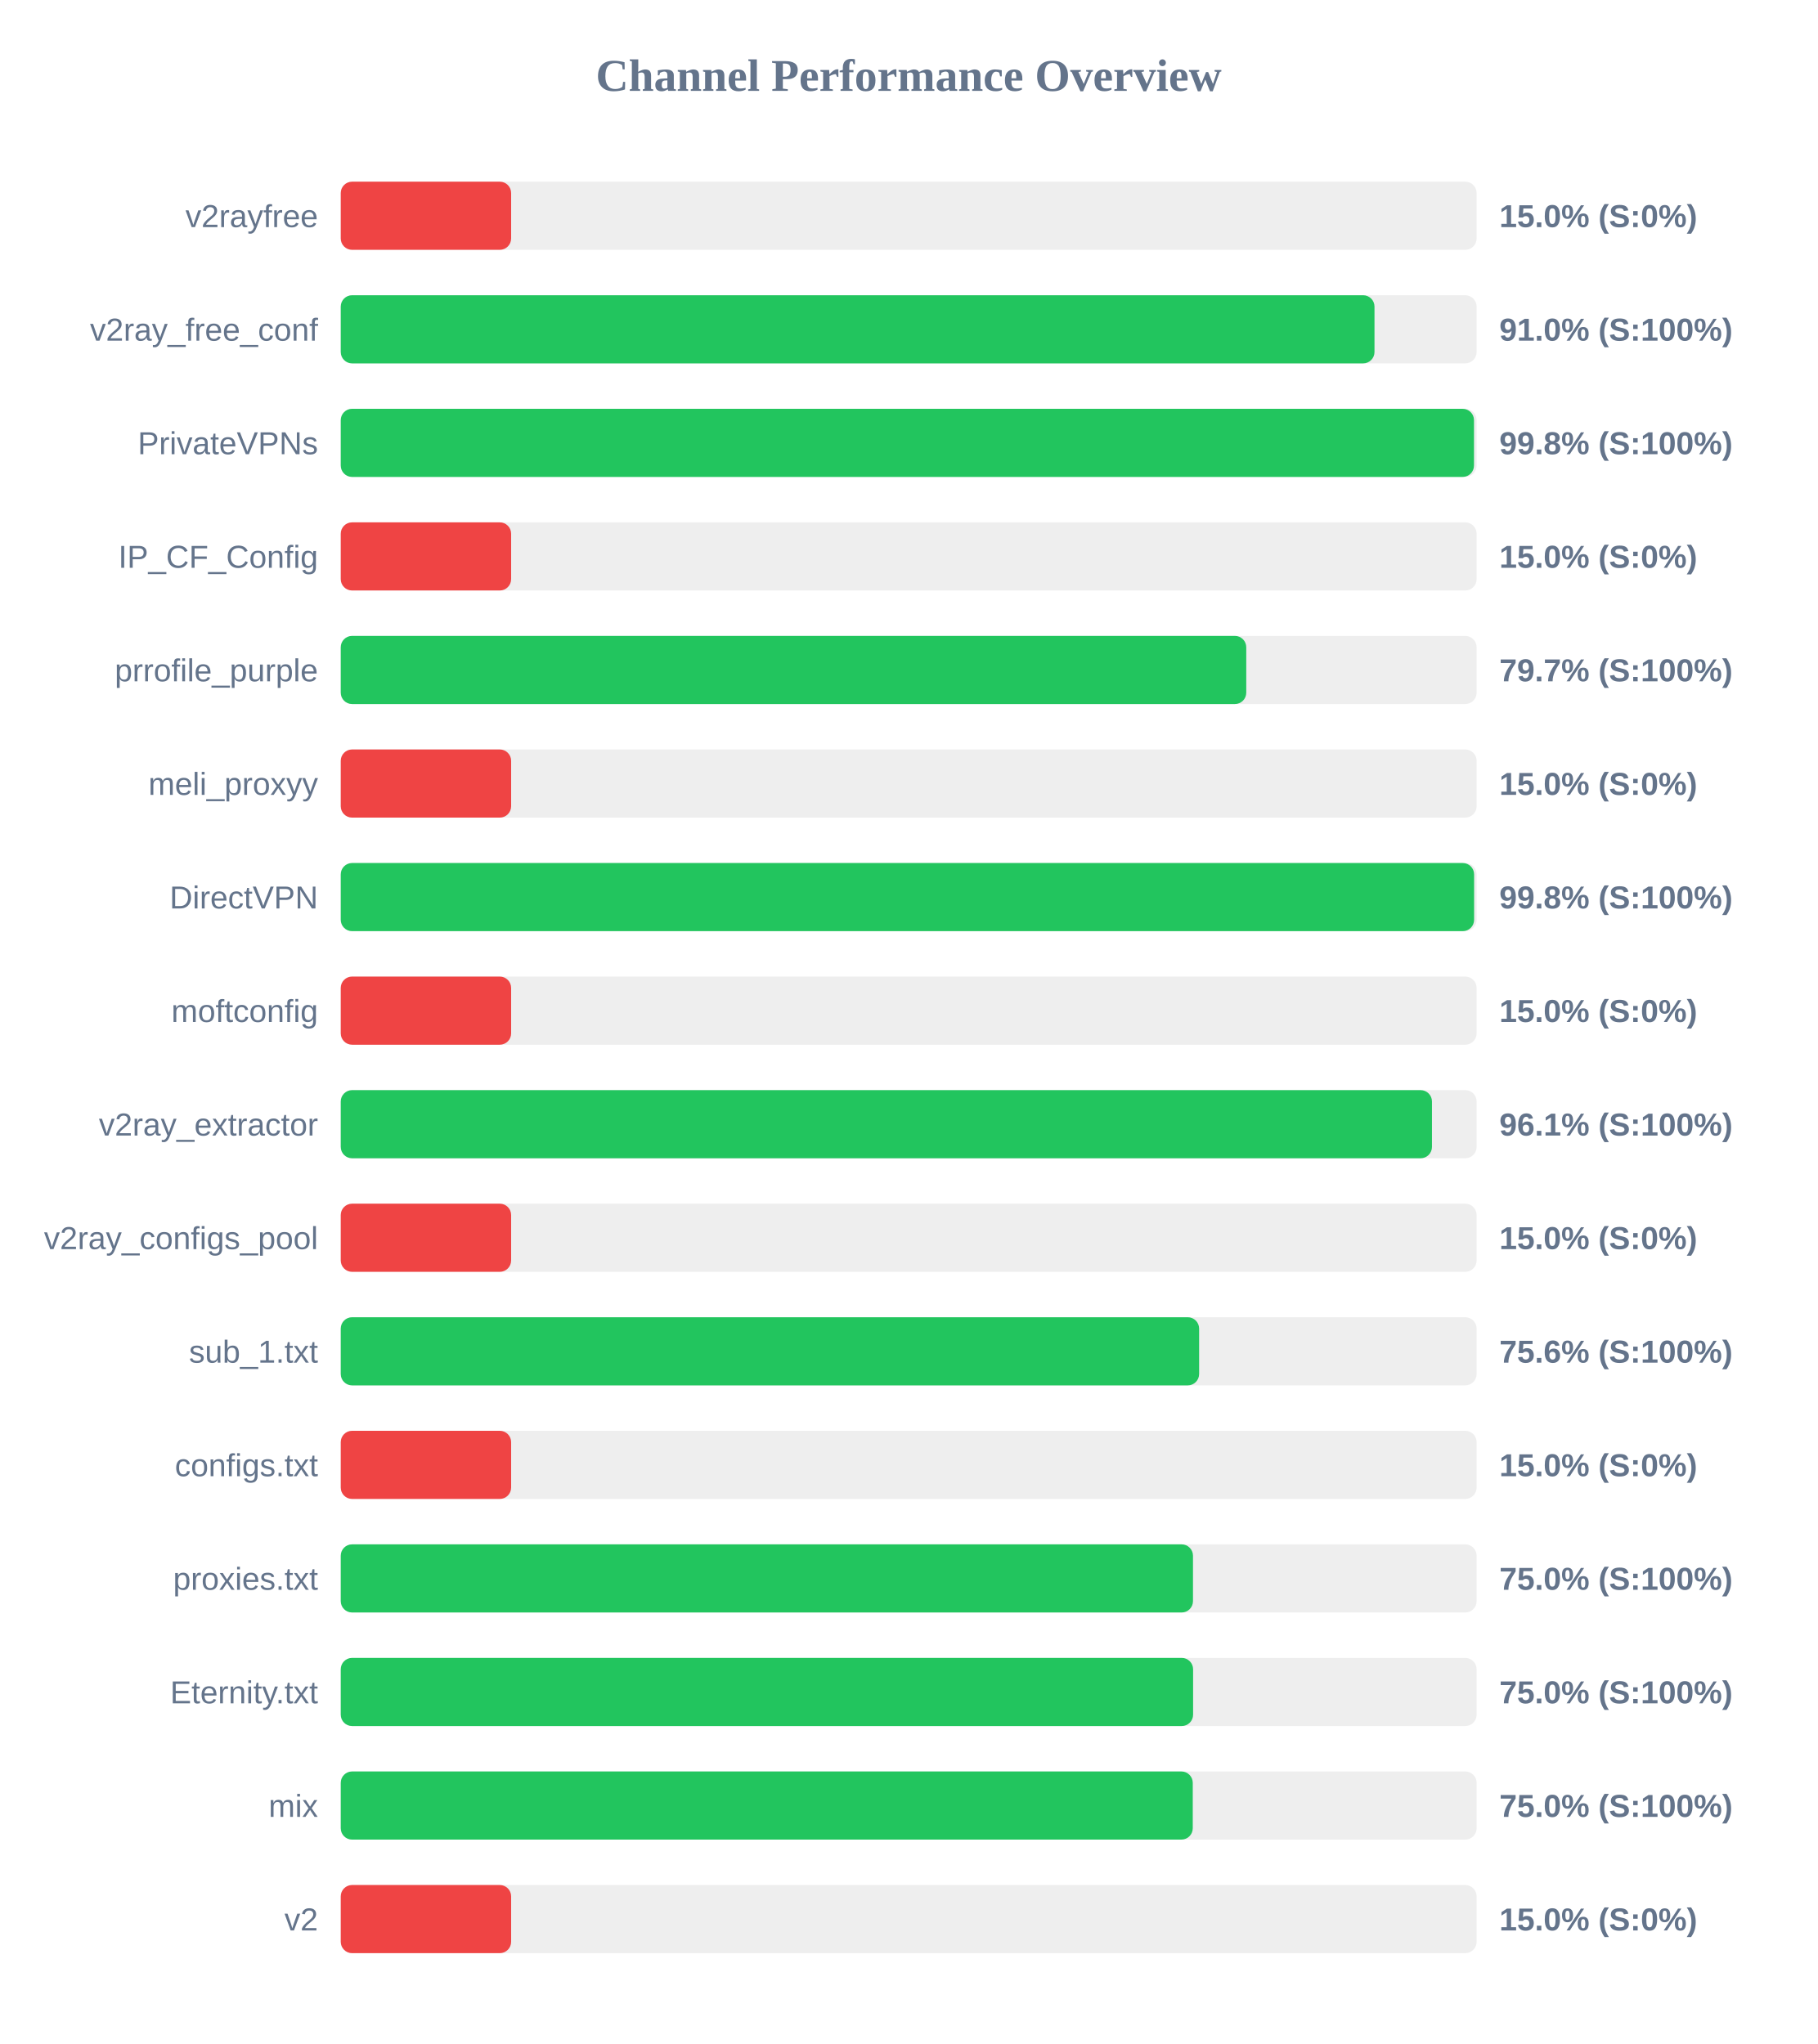
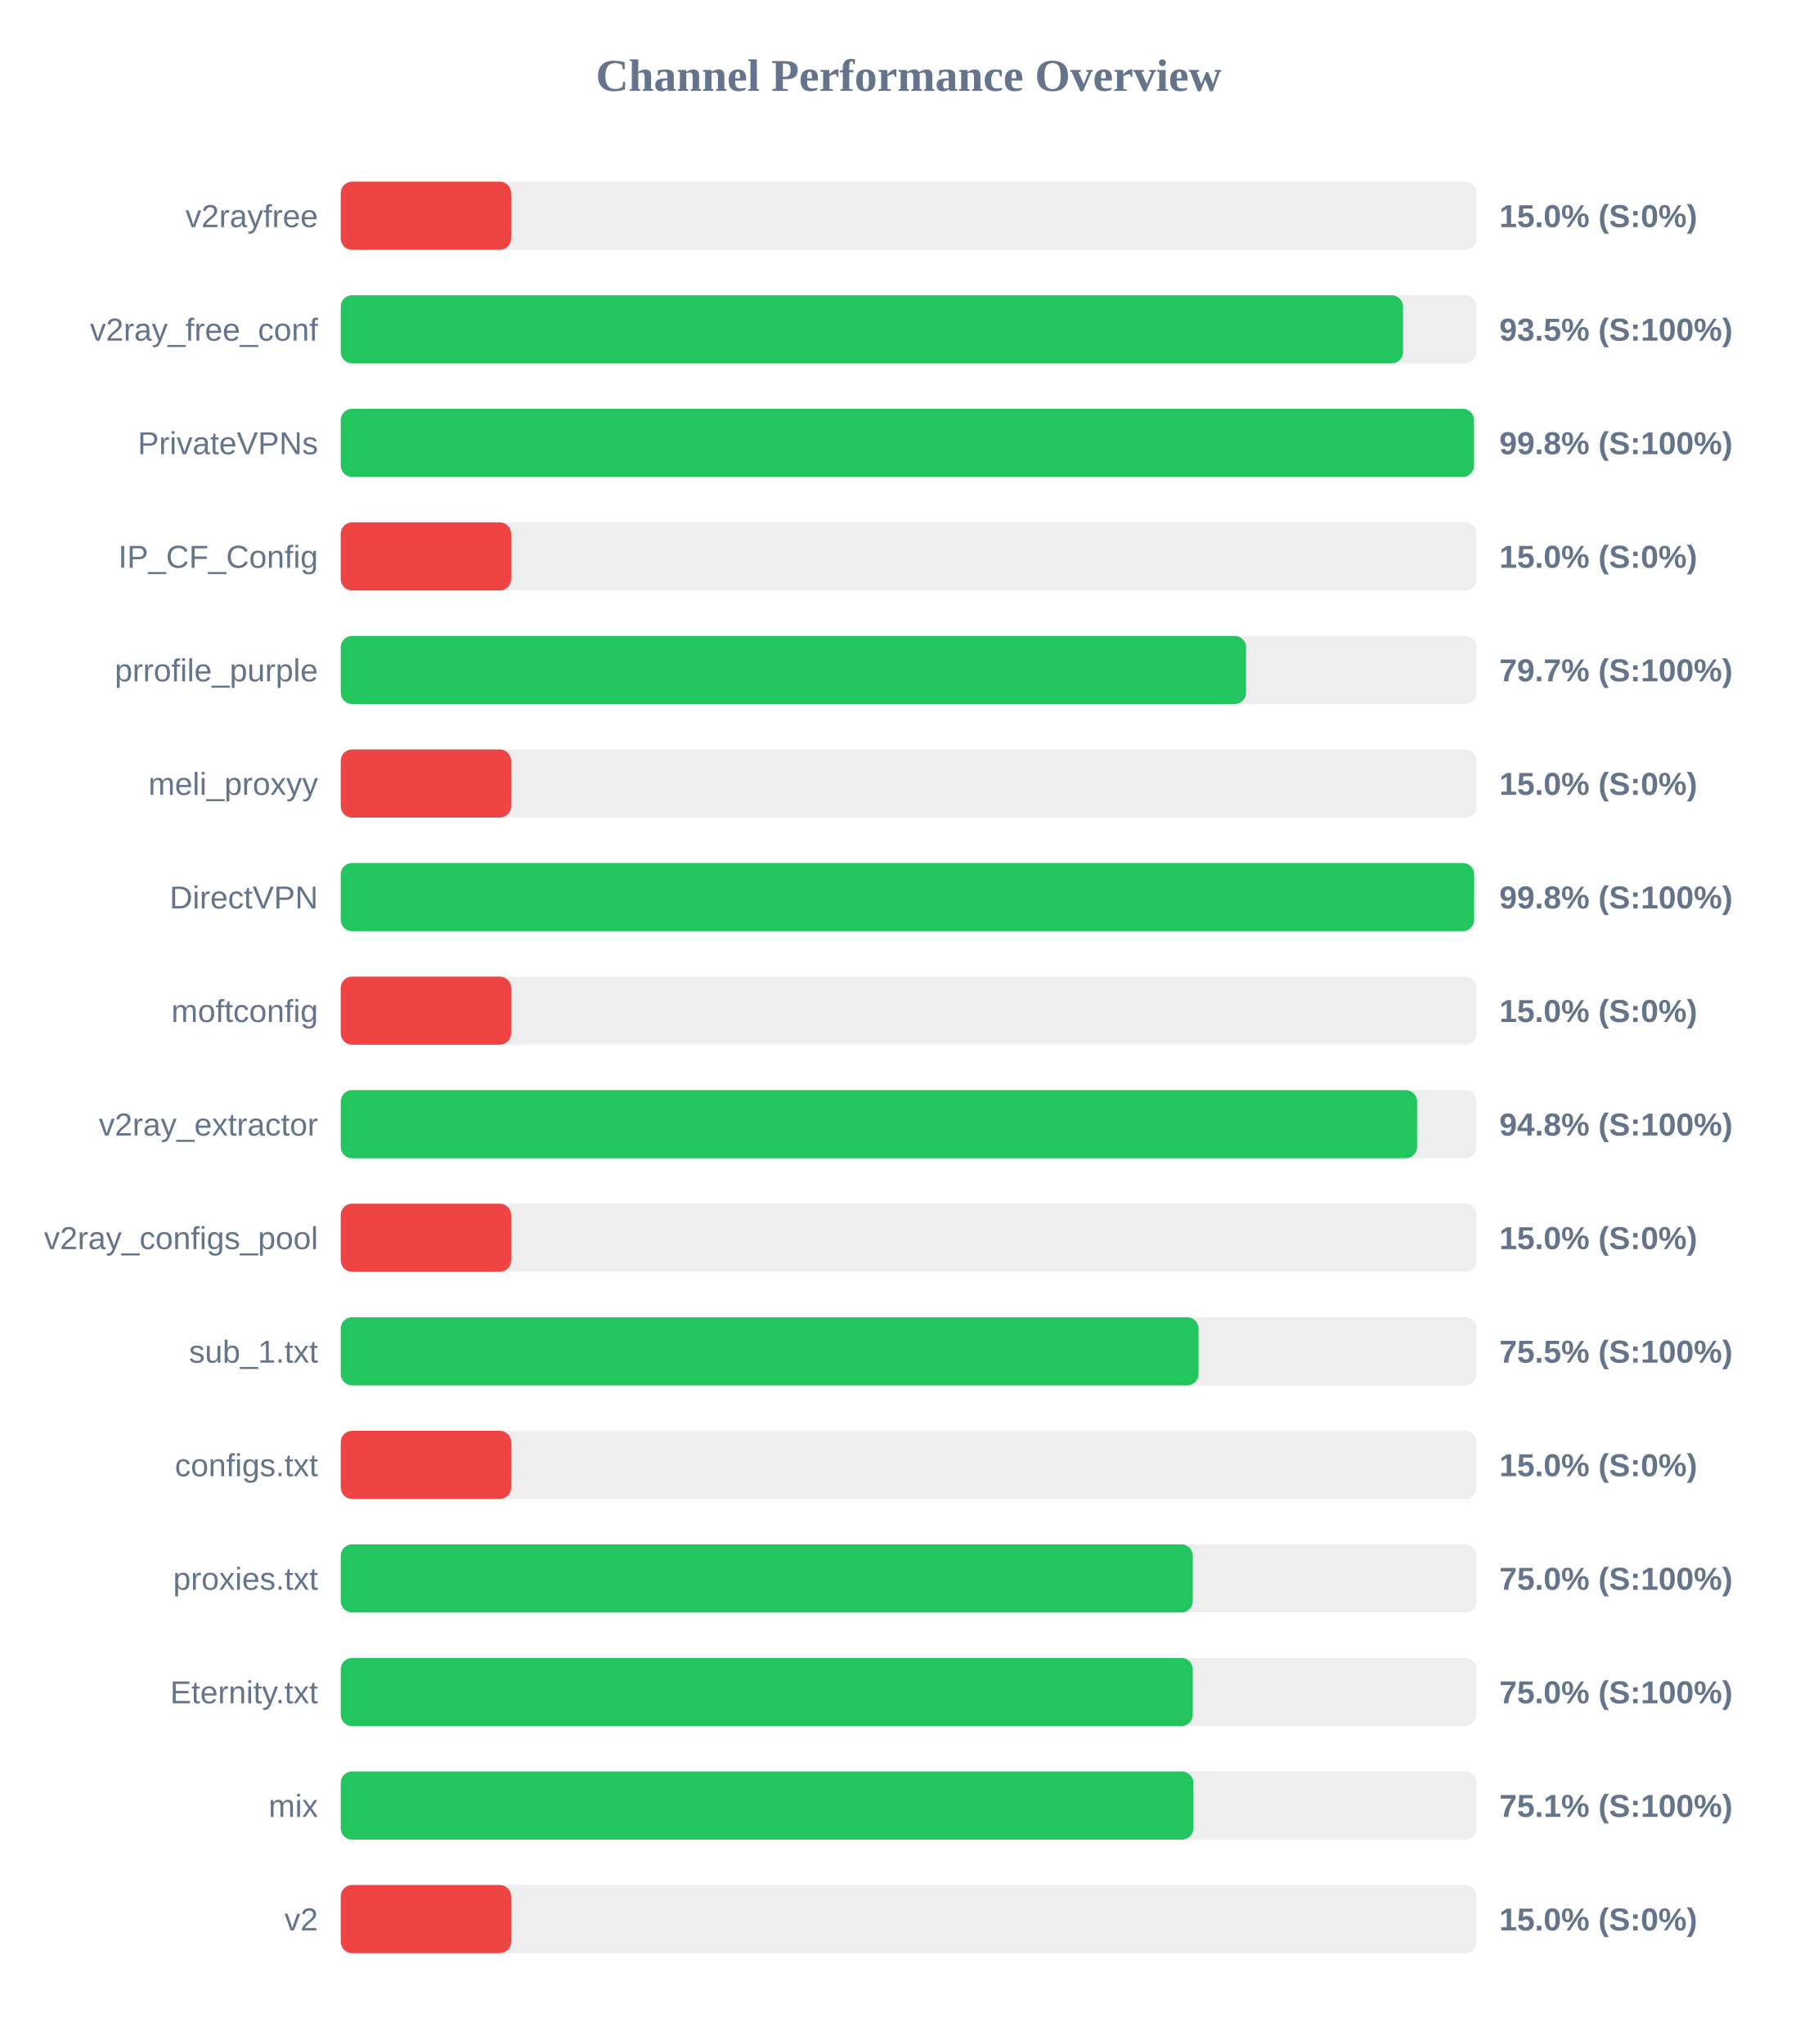
<svg xmlns="http://www.w3.org/2000/svg" width="800" height="900" version="1.1">
  <style>
        .row { font: 14px Arial; fill: #64748b; }
        .score { font: bold 14px Arial; fill: #64748b; }
    </style>
  <text x="400" y="40" text-anchor="middle" font-size="20px" font-weight="bold" fill="#64748b">Channel Performance Overview</text>
  <rect x="150" y="80" width="500" height="30" fill="#eee" rx="5" />
  <rect x="150" y="80" width="75.0" height="30" fill="#ef4444" rx="5" />
  <text x="140" y="100" text-anchor="end" class="row">v2rayfree</text>
  <text x="660" y="100" text-anchor="start" class="score">15.0% (S:0%)</text>
  <rect x="150" y="130" width="500" height="30" fill="#eee" rx="5" />
-   <rect x="150" y="130" width="455.05" height="30" fill="#22c55e" rx="5" />
+   <rect x="150" y="130" width="467.6" height="30" fill="#22c55e" rx="5" />
  <text x="140" y="150" text-anchor="end" class="row">v2ray_free_conf</text>
-   <text x="660" y="150" text-anchor="start" class="score">91.0% (S:100%)</text>
+   <text x="660" y="150" text-anchor="start" class="score">93.5% (S:100%)</text>
  <rect x="150" y="180" width="500" height="30" fill="#eee" rx="5" />
  <rect x="150" y="180" width="498.85" height="30" fill="#22c55e" rx="5" />
  <text x="140" y="200" text-anchor="end" class="row">PrivateVPNs</text>
  <text x="660" y="200" text-anchor="start" class="score">99.8% (S:100%)</text>
  <rect x="150" y="230" width="500" height="30" fill="#eee" rx="5" />
  <rect x="150" y="230" width="75.0" height="30" fill="#ef4444" rx="5" />
  <text x="140" y="250" text-anchor="end" class="row">IP_CF_Config</text>
  <text x="660" y="250" text-anchor="start" class="score">15.0% (S:0%)</text>
  <rect x="150" y="280" width="500" height="30" fill="#eee" rx="5" />
-   <rect x="150" y="280" width="398.6" height="30" fill="#22c55e" rx="5" />
+   <rect x="150" y="280" width="398.5" height="30" fill="#22c55e" rx="5" />
  <text x="140" y="300" text-anchor="end" class="row">prrofile_purple</text>
  <text x="660" y="300" text-anchor="start" class="score">79.7% (S:100%)</text>
  <rect x="150" y="330" width="500" height="30" fill="#eee" rx="5" />
  <rect x="150" y="330" width="75.0" height="30" fill="#ef4444" rx="5" />
  <text x="140" y="350" text-anchor="end" class="row">meli_proxyy</text>
  <text x="660" y="350" text-anchor="start" class="score">15.0% (S:0%)</text>
  <rect x="150" y="380" width="500" height="30" fill="#eee" rx="5" />
  <rect x="150" y="380" width="498.9" height="30" fill="#22c55e" rx="5" />
  <text x="140" y="400" text-anchor="end" class="row">DirectVPN</text>
  <text x="660" y="400" text-anchor="start" class="score">99.8% (S:100%)</text>
  <rect x="150" y="430" width="500" height="30" fill="#eee" rx="5" />
  <rect x="150" y="430" width="75.0" height="30" fill="#ef4444" rx="5" />
  <text x="140" y="450" text-anchor="end" class="row">moftconfig</text>
  <text x="660" y="450" text-anchor="start" class="score">15.0% (S:0%)</text>
  <rect x="150" y="480" width="500" height="30" fill="#eee" rx="5" />
-   <rect x="150" y="480" width="480.35" height="30" fill="#22c55e" rx="5" />
+   <rect x="150" y="480" width="473.8" height="30" fill="#22c55e" rx="5" />
  <text x="140" y="500" text-anchor="end" class="row">v2ray_extractor</text>
-   <text x="660" y="500" text-anchor="start" class="score">96.1% (S:100%)</text>
+   <text x="660" y="500" text-anchor="start" class="score">94.8% (S:100%)</text>
  <rect x="150" y="530" width="500" height="30" fill="#eee" rx="5" />
  <rect x="150" y="530" width="75.0" height="30" fill="#ef4444" rx="5" />
  <text x="140" y="550" text-anchor="end" class="row">v2ray_configs_pool</text>
  <text x="660" y="550" text-anchor="start" class="score">15.0% (S:0%)</text>
  <rect x="150" y="580" width="500" height="30" fill="#eee" rx="5" />
-   <rect x="150" y="580" width="377.85" height="30" fill="#22c55e" rx="5" />
+   <rect x="150" y="580" width="377.6" height="30" fill="#22c55e" rx="5" />
  <text x="140" y="600" text-anchor="end" class="row">sub_1.txt</text>
-   <text x="660" y="600" text-anchor="start" class="score">75.6% (S:100%)</text>
+   <text x="660" y="600" text-anchor="start" class="score">75.5% (S:100%)</text>
  <rect x="150" y="630" width="500" height="30" fill="#eee" rx="5" />
  <rect x="150" y="630" width="75.0" height="30" fill="#ef4444" rx="5" />
  <text x="140" y="650" text-anchor="end" class="row">configs.txt</text>
  <text x="660" y="650" text-anchor="start" class="score">15.0% (S:0%)</text>
  <rect x="150" y="680" width="500" height="30" fill="#eee" rx="5" />
-   <rect x="150" y="680" width="375.15" height="30" fill="#22c55e" rx="5" />
+   <rect x="150" y="680" width="375.05" height="30" fill="#22c55e" rx="5" />
  <text x="140" y="700" text-anchor="end" class="row">proxies.txt</text>
  <text x="660" y="700" text-anchor="start" class="score">75.0% (S:100%)</text>
  <rect x="150" y="730" width="500" height="30" fill="#eee" rx="5" />
-   <rect x="150" y="730" width="375.2" height="30" fill="#22c55e" rx="5" />
+   <rect x="150" y="730" width="375.05" height="30" fill="#22c55e" rx="5" />
  <text x="140" y="750" text-anchor="end" class="row">Eternity.txt</text>
  <text x="660" y="750" text-anchor="start" class="score">75.0% (S:100%)</text>
  <rect x="150" y="780" width="500" height="30" fill="#eee" rx="5" />
-   <rect x="150" y="780" width="375.05" height="30" fill="#22c55e" rx="5" />
+   <rect x="150" y="780" width="375.3" height="30" fill="#22c55e" rx="5" />
  <text x="140" y="800" text-anchor="end" class="row">mix</text>
-   <text x="660" y="800" text-anchor="start" class="score">75.0% (S:100%)</text>
+   <text x="660" y="800" text-anchor="start" class="score">75.1% (S:100%)</text>
  <rect x="150" y="830" width="500" height="30" fill="#eee" rx="5" />
  <rect x="150" y="830" width="75.0" height="30" fill="#ef4444" rx="5" />
  <text x="140" y="850" text-anchor="end" class="row">v2</text>
  <text x="660" y="850" text-anchor="start" class="score">15.0% (S:0%)</text>
</svg>
